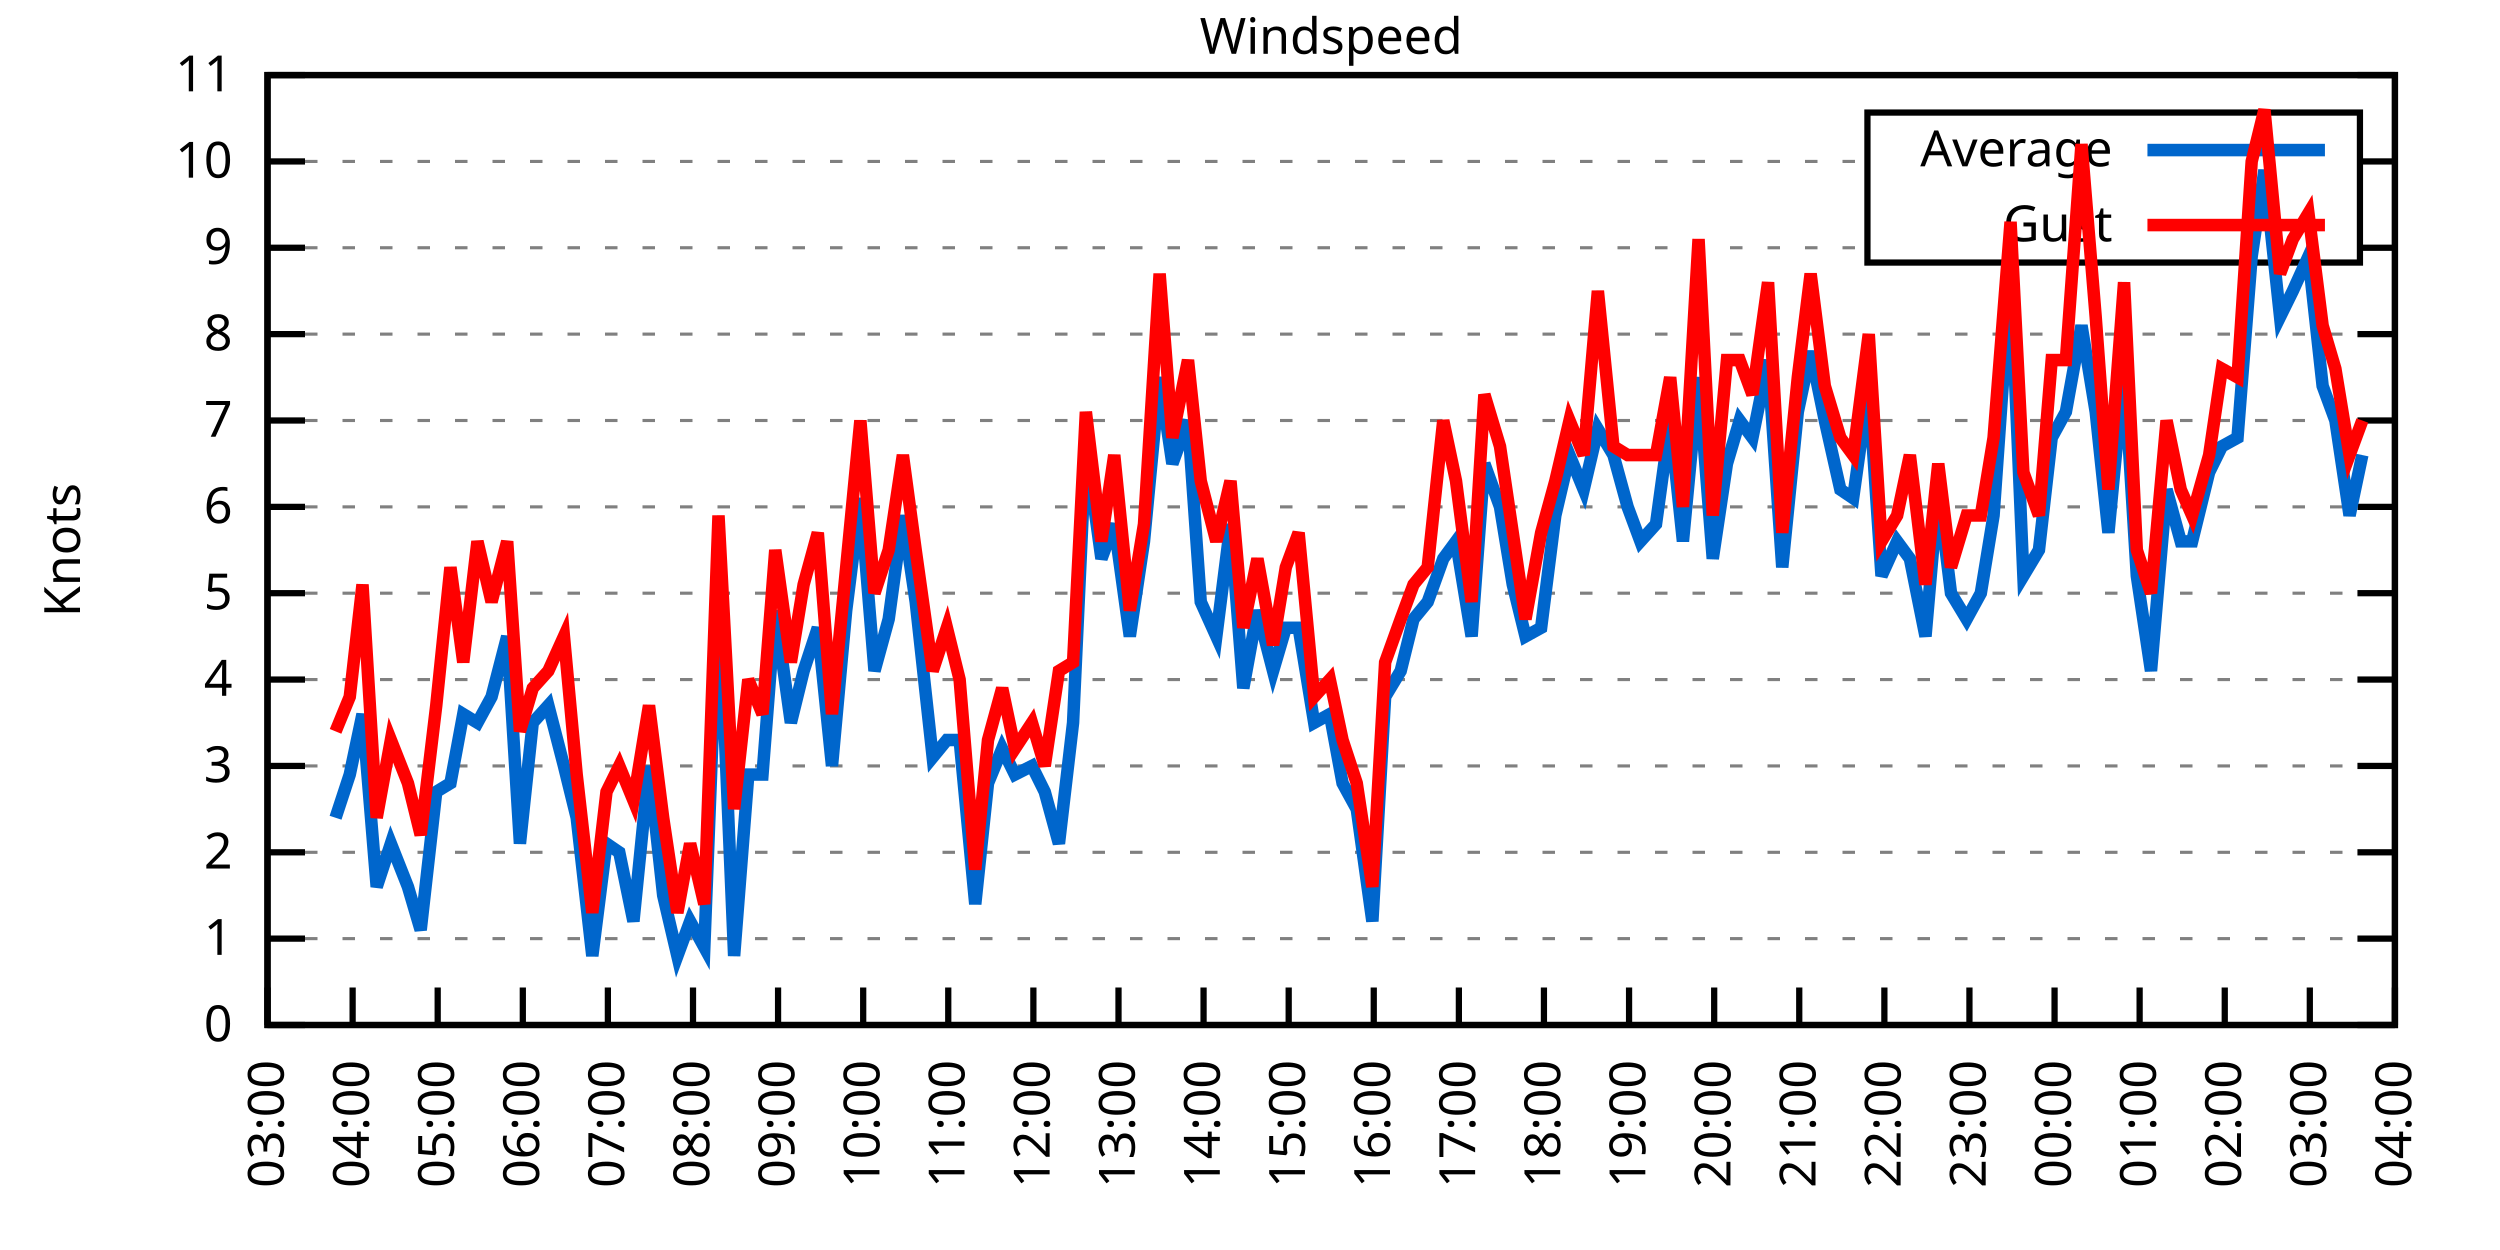
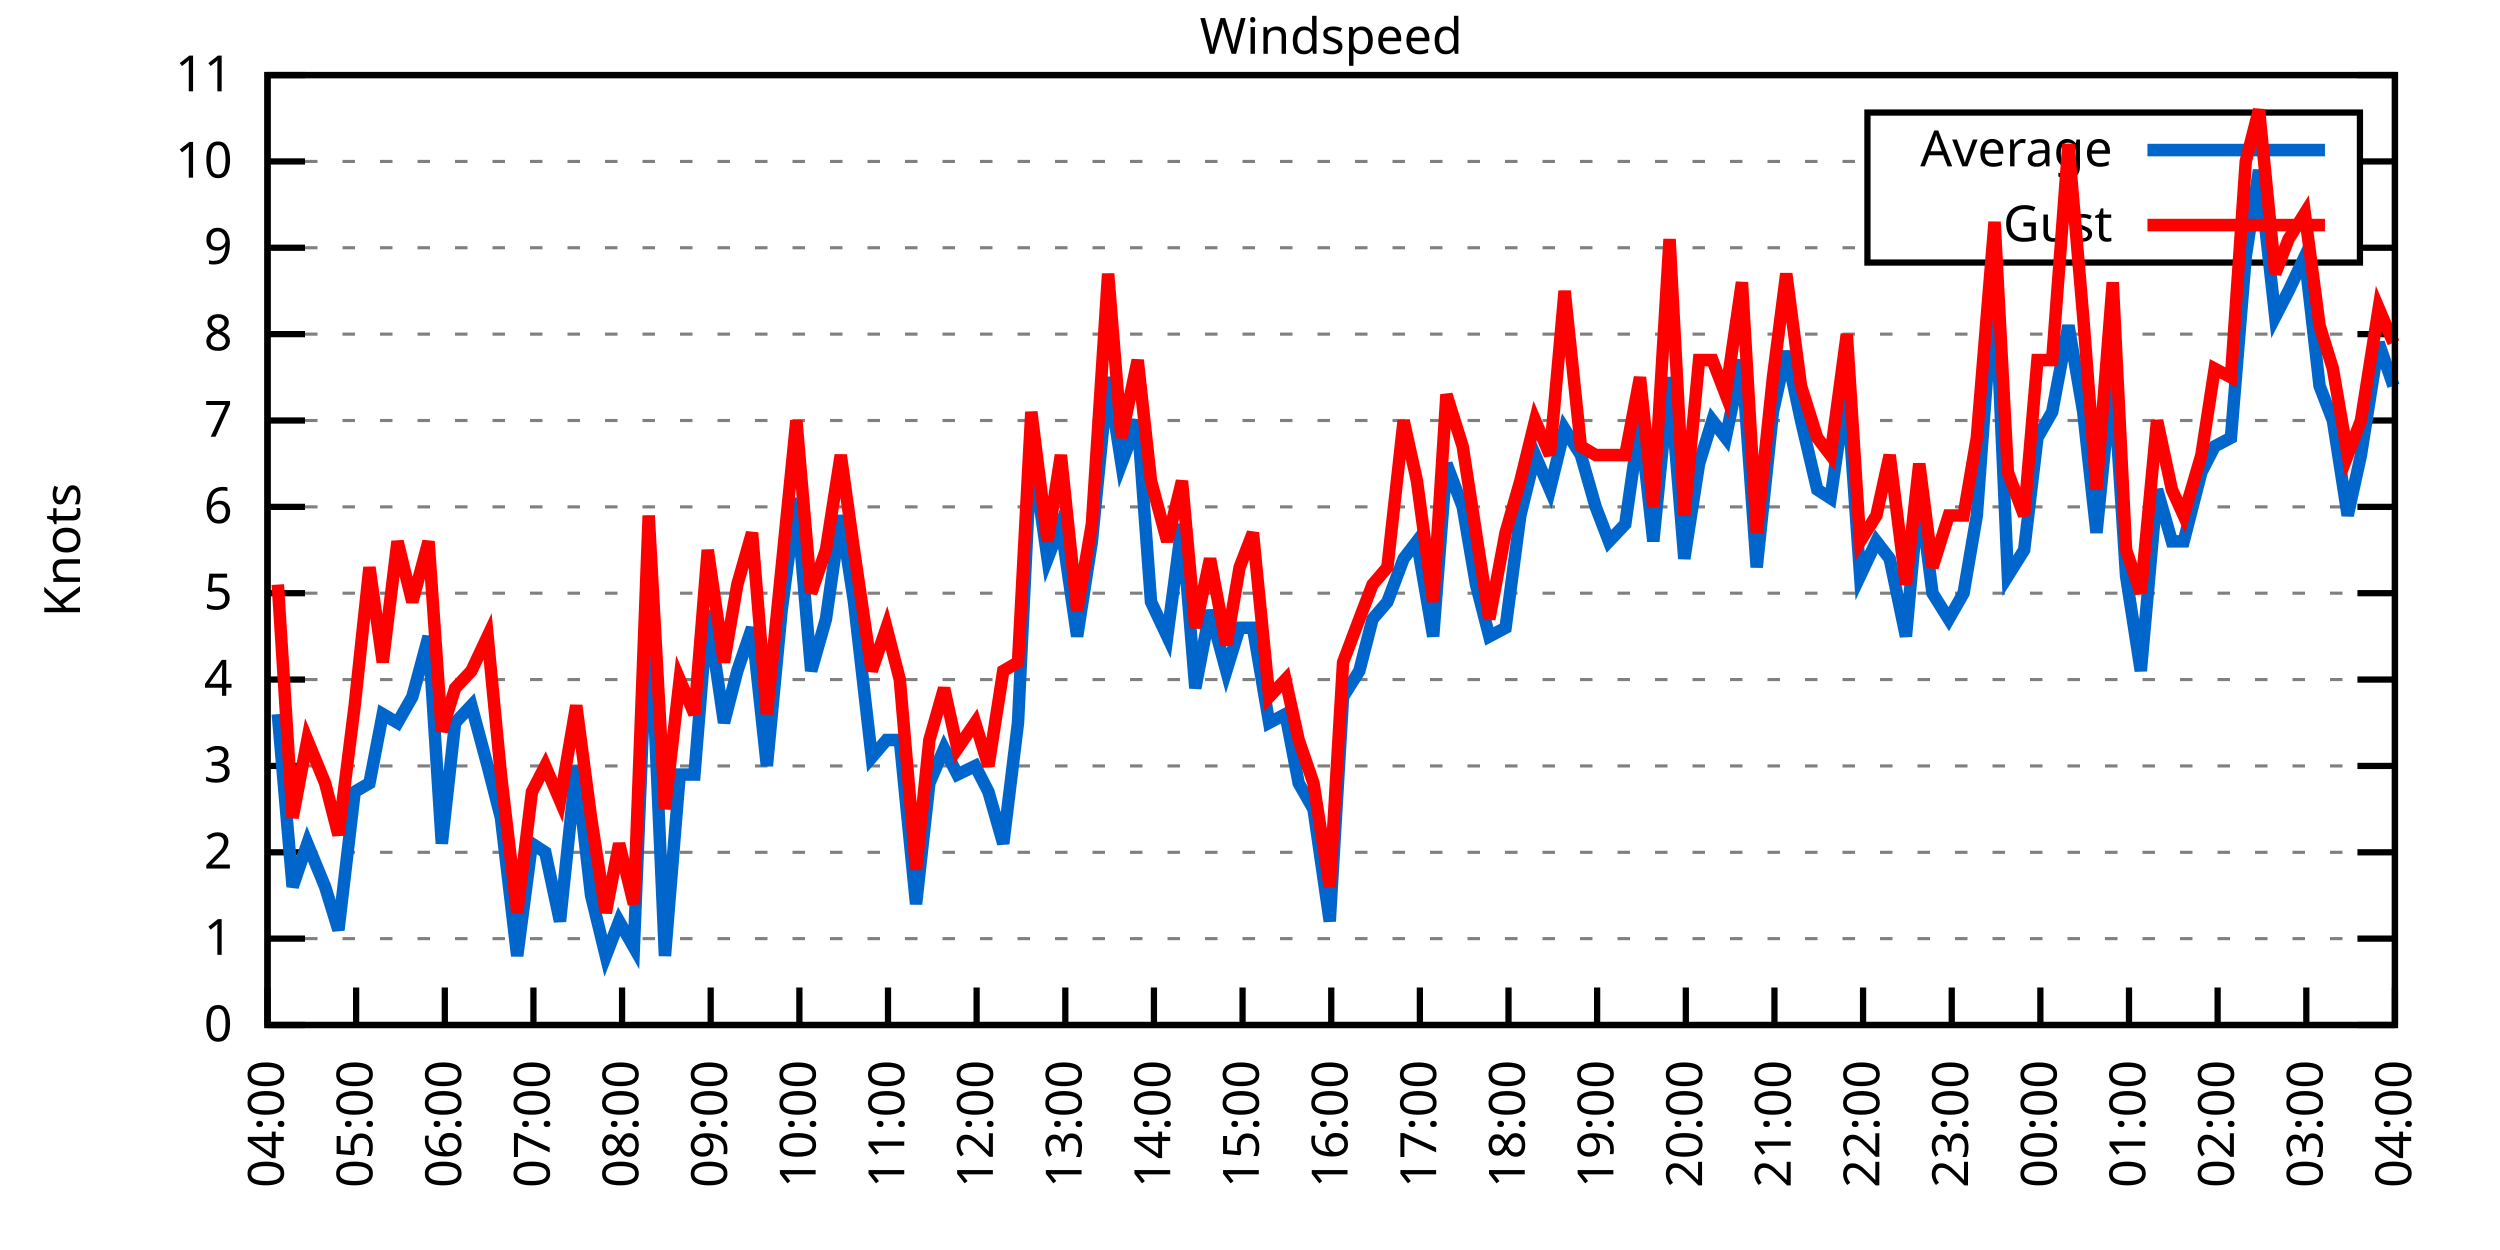
<svg xmlns="http://www.w3.org/2000/svg" xmlns:xlink="http://www.w3.org/1999/xlink" width="400" height="200" viewBox="0 0 400 200">
  <g id="gnuplot_canvas">
    <rect x="0" y="0" width="400" height="200" fill="none" />
    <defs>
      <circle id="gpDot" r="0.5" stroke-width="0.5" stroke="currentColor" />
      <path id="gpPt0" stroke-width="0.333" stroke="currentColor" d="M-1,0 h2 M0,-1 v2" />
      <path id="gpPt1" stroke-width="0.333" stroke="currentColor" d="M-1,-1 L1,1 M1,-1 L-1,1" />
      <path id="gpPt2" stroke-width="0.333" stroke="currentColor" d="M-1,0 L1,0 M0,-1 L0,1 M-1,-1 L1,1 M-1,1 L1,-1" />
      <rect id="gpPt3" stroke-width="0.333" stroke="currentColor" x="-1" y="-1" width="2" height="2" />
      <rect id="gpPt4" stroke-width="0.333" stroke="currentColor" fill="currentColor" x="-1" y="-1" width="2" height="2" />
      <circle id="gpPt5" stroke-width="0.333" stroke="currentColor" cx="0" cy="0" r="1" />
      <use xlink:href="#gpPt5" id="gpPt6" fill="currentColor" stroke="none" />
      <path id="gpPt7" stroke-width="0.333" stroke="currentColor" d="M0,-1.33 L-1.33,0.67 L1.33,0.67 z" />
      <use xlink:href="#gpPt7" id="gpPt8" fill="currentColor" stroke="none" />
      <use xlink:href="#gpPt7" id="gpPt9" stroke="currentColor" transform="rotate(180)" />
      <use xlink:href="#gpPt9" id="gpPt10" fill="currentColor" stroke="none" />
      <use xlink:href="#gpPt3" id="gpPt11" stroke="currentColor" transform="rotate(45)" />
      <use xlink:href="#gpPt11" id="gpPt12" fill="currentColor" stroke="none" />
      <path id="gpPt13" stroke-width="0.333" stroke="currentColor" d="M0,1.330 L1.265,0.411 L0.782,-1.067 L-0.782,-1.076 L-1.265,0.411 z" />
      <use xlink:href="#gpPt13" id="gpPt14" fill="currentColor" stroke="none" />
      <filter id="textbox" filterUnits="objectBoundingBox" x="0" y="0" height="1" width="1">
        <feFlood flood-color="white" flood-opacity="1" result="bgnd" />
        <feComposite in="SourceGraphic" in2="bgnd" operator="atop" />
      </filter>
      <filter id="greybox" filterUnits="objectBoundingBox" x="0" y="0" height="1" width="1">
        <feFlood flood-color="lightgrey" flood-opacity="1" result="grey" />
        <feComposite in="SourceGraphic" in2="grey" operator="atop" />
      </filter>
    </defs>
    <g fill="none" color="white" stroke="currentColor" stroke-width="1.00" stroke-linecap="butt" stroke-linejoin="miter">
</g>
    <g fill="none" color="black" stroke="currentColor" stroke-width="1.00" stroke-linecap="butt" stroke-linejoin="miter">
      <g stroke="none" shape-rendering="crispEdges">
        <polygon fill="rgb(255, 255, 255)" points="42.80,164.00 383.18,164.00 383.18,12.02 42.80,12.02 " />
      </g>
    </g>
    <g fill="none" color="black" stroke="currentColor" stroke-width="1.00" stroke-linecap="butt" stroke-linejoin="miter">
</g>
    <g fill="none" color="black" stroke="black" stroke-width="0.50" stroke-linecap="butt" stroke-linejoin="miter">
</g>
    <g fill="none" color="gray" stroke="currentColor" stroke-width="0.50" stroke-linecap="butt" stroke-linejoin="miter">
      <path stroke="gray" stroke-dasharray="2,4" class="gridline" d="M42.80,164.00 L383.19,164.00  " />
    </g>
    <g fill="none" color="gray" stroke="gray" stroke-width="1.00" stroke-linecap="butt" stroke-linejoin="miter">
</g>
    <g fill="none" color="black" stroke="currentColor" stroke-width="1.00" stroke-linecap="butt" stroke-linejoin="miter">
      <path stroke="black" d="M42.80,164.00 L48.80,164.00 M383.19,164.00 L377.19,164.00  " />
      <g transform="translate(37.20,166.60)" stroke="none" fill="black" font-family="Sans" font-size="8.00" text-anchor="end">
        <text>
          <tspan font-family="Sans"> 0</tspan>
        </text>
      </g>
    </g>
    <g fill="none" color="black" stroke="currentColor" stroke-width="1.00" stroke-linecap="butt" stroke-linejoin="miter">
</g>
    <g fill="none" color="black" stroke="black" stroke-width="0.50" stroke-linecap="butt" stroke-linejoin="miter">
</g>
    <g fill="none" color="gray" stroke="currentColor" stroke-width="0.50" stroke-linecap="butt" stroke-linejoin="miter">
      <path stroke="gray" stroke-dasharray="2,4" class="gridline" d="M42.80,150.18 L383.19,150.18  " />
    </g>
    <g fill="none" color="gray" stroke="gray" stroke-width="1.00" stroke-linecap="butt" stroke-linejoin="miter">
</g>
    <g fill="none" color="black" stroke="currentColor" stroke-width="1.00" stroke-linecap="butt" stroke-linejoin="miter">
      <path stroke="black" d="M42.80,150.18 L48.80,150.18 M383.19,150.18 L377.19,150.18  " />
      <g transform="translate(37.20,152.78)" stroke="none" fill="black" font-family="Sans" font-size="8.00" text-anchor="end">
        <text>
          <tspan font-family="Sans"> 1</tspan>
        </text>
      </g>
    </g>
    <g fill="none" color="black" stroke="currentColor" stroke-width="1.00" stroke-linecap="butt" stroke-linejoin="miter">
</g>
    <g fill="none" color="black" stroke="black" stroke-width="0.50" stroke-linecap="butt" stroke-linejoin="miter">
</g>
    <g fill="none" color="gray" stroke="currentColor" stroke-width="0.50" stroke-linecap="butt" stroke-linejoin="miter">
      <path stroke="gray" stroke-dasharray="2,4" class="gridline" d="M42.80,136.37 L383.19,136.37  " />
    </g>
    <g fill="none" color="gray" stroke="gray" stroke-width="1.00" stroke-linecap="butt" stroke-linejoin="miter">
</g>
    <g fill="none" color="black" stroke="currentColor" stroke-width="1.00" stroke-linecap="butt" stroke-linejoin="miter">
      <path stroke="black" d="M42.80,136.37 L48.80,136.37 M383.19,136.37 L377.19,136.37  " />
      <g transform="translate(37.20,138.97)" stroke="none" fill="black" font-family="Sans" font-size="8.00" text-anchor="end">
        <text>
          <tspan font-family="Sans"> 2</tspan>
        </text>
      </g>
    </g>
    <g fill="none" color="black" stroke="currentColor" stroke-width="1.00" stroke-linecap="butt" stroke-linejoin="miter">
</g>
    <g fill="none" color="black" stroke="black" stroke-width="0.50" stroke-linecap="butt" stroke-linejoin="miter">
</g>
    <g fill="none" color="gray" stroke="currentColor" stroke-width="0.50" stroke-linecap="butt" stroke-linejoin="miter">
      <path stroke="gray" stroke-dasharray="2,4" class="gridline" d="M42.80,122.55 L383.19,122.55  " />
    </g>
    <g fill="none" color="gray" stroke="gray" stroke-width="1.00" stroke-linecap="butt" stroke-linejoin="miter">
</g>
    <g fill="none" color="black" stroke="currentColor" stroke-width="1.00" stroke-linecap="butt" stroke-linejoin="miter">
      <path stroke="black" d="M42.80,122.55 L48.80,122.55 M383.19,122.55 L377.19,122.55  " />
      <g transform="translate(37.20,125.15)" stroke="none" fill="black" font-family="Sans" font-size="8.00" text-anchor="end">
        <text>
          <tspan font-family="Sans"> 3</tspan>
        </text>
      </g>
    </g>
    <g fill="none" color="black" stroke="currentColor" stroke-width="1.00" stroke-linecap="butt" stroke-linejoin="miter">
</g>
    <g fill="none" color="black" stroke="black" stroke-width="0.50" stroke-linecap="butt" stroke-linejoin="miter">
</g>
    <g fill="none" color="gray" stroke="currentColor" stroke-width="0.50" stroke-linecap="butt" stroke-linejoin="miter">
      <path stroke="gray" stroke-dasharray="2,4" class="gridline" d="M42.80,108.73 L383.19,108.73  " />
    </g>
    <g fill="none" color="gray" stroke="gray" stroke-width="1.00" stroke-linecap="butt" stroke-linejoin="miter">
</g>
    <g fill="none" color="black" stroke="currentColor" stroke-width="1.00" stroke-linecap="butt" stroke-linejoin="miter">
      <path stroke="black" d="M42.80,108.73 L48.80,108.73 M383.19,108.73 L377.19,108.73  " />
      <g transform="translate(37.20,111.33)" stroke="none" fill="black" font-family="Sans" font-size="8.00" text-anchor="end">
        <text>
          <tspan font-family="Sans"> 4</tspan>
        </text>
      </g>
    </g>
    <g fill="none" color="black" stroke="currentColor" stroke-width="1.00" stroke-linecap="butt" stroke-linejoin="miter">
</g>
    <g fill="none" color="black" stroke="black" stroke-width="0.50" stroke-linecap="butt" stroke-linejoin="miter">
</g>
    <g fill="none" color="gray" stroke="currentColor" stroke-width="0.50" stroke-linecap="butt" stroke-linejoin="miter">
      <path stroke="gray" stroke-dasharray="2,4" class="gridline" d="M42.80,94.91 L383.19,94.91  " />
    </g>
    <g fill="none" color="gray" stroke="gray" stroke-width="1.00" stroke-linecap="butt" stroke-linejoin="miter">
</g>
    <g fill="none" color="black" stroke="currentColor" stroke-width="1.00" stroke-linecap="butt" stroke-linejoin="miter">
      <path stroke="black" d="M42.80,94.91 L48.80,94.91 M383.19,94.91 L377.19,94.91  " />
      <g transform="translate(37.20,97.51)" stroke="none" fill="black" font-family="Sans" font-size="8.00" text-anchor="end">
        <text>
          <tspan font-family="Sans"> 5</tspan>
        </text>
      </g>
    </g>
    <g fill="none" color="black" stroke="currentColor" stroke-width="1.00" stroke-linecap="butt" stroke-linejoin="miter">
</g>
    <g fill="none" color="black" stroke="black" stroke-width="0.50" stroke-linecap="butt" stroke-linejoin="miter">
</g>
    <g fill="none" color="gray" stroke="currentColor" stroke-width="0.50" stroke-linecap="butt" stroke-linejoin="miter">
      <path stroke="gray" stroke-dasharray="2,4" class="gridline" d="M42.80,81.10 L383.19,81.10  " />
    </g>
    <g fill="none" color="gray" stroke="gray" stroke-width="1.00" stroke-linecap="butt" stroke-linejoin="miter">
</g>
    <g fill="none" color="black" stroke="currentColor" stroke-width="1.00" stroke-linecap="butt" stroke-linejoin="miter">
      <path stroke="black" d="M42.80,81.10 L48.80,81.10 M383.19,81.10 L377.19,81.10  " />
      <g transform="translate(37.20,83.70)" stroke="none" fill="black" font-family="Sans" font-size="8.00" text-anchor="end">
        <text>
          <tspan font-family="Sans"> 6</tspan>
        </text>
      </g>
    </g>
    <g fill="none" color="black" stroke="currentColor" stroke-width="1.00" stroke-linecap="butt" stroke-linejoin="miter">
</g>
    <g fill="none" color="black" stroke="black" stroke-width="0.50" stroke-linecap="butt" stroke-linejoin="miter">
</g>
    <g fill="none" color="gray" stroke="currentColor" stroke-width="0.50" stroke-linecap="butt" stroke-linejoin="miter">
      <path stroke="gray" stroke-dasharray="2,4" class="gridline" d="M42.80,67.28 L383.19,67.28  " />
    </g>
    <g fill="none" color="gray" stroke="gray" stroke-width="1.00" stroke-linecap="butt" stroke-linejoin="miter">
</g>
    <g fill="none" color="black" stroke="currentColor" stroke-width="1.00" stroke-linecap="butt" stroke-linejoin="miter">
      <path stroke="black" d="M42.80,67.28 L48.80,67.28 M383.19,67.28 L377.19,67.28  " />
      <g transform="translate(37.20,69.88)" stroke="none" fill="black" font-family="Sans" font-size="8.00" text-anchor="end">
        <text>
          <tspan font-family="Sans"> 7</tspan>
        </text>
      </g>
    </g>
    <g fill="none" color="black" stroke="currentColor" stroke-width="1.00" stroke-linecap="butt" stroke-linejoin="miter">
</g>
    <g fill="none" color="black" stroke="black" stroke-width="0.50" stroke-linecap="butt" stroke-linejoin="miter">
</g>
    <g fill="none" color="gray" stroke="currentColor" stroke-width="0.50" stroke-linecap="butt" stroke-linejoin="miter">
      <path stroke="gray" stroke-dasharray="2,4" class="gridline" d="M42.80,53.46 L383.19,53.46  " />
    </g>
    <g fill="none" color="gray" stroke="gray" stroke-width="1.00" stroke-linecap="butt" stroke-linejoin="miter">
</g>
    <g fill="none" color="black" stroke="currentColor" stroke-width="1.00" stroke-linecap="butt" stroke-linejoin="miter">
      <path stroke="black" d="M42.80,53.46 L48.80,53.46 M383.19,53.46 L377.19,53.46  " />
      <g transform="translate(37.20,56.06)" stroke="none" fill="black" font-family="Sans" font-size="8.00" text-anchor="end">
        <text>
          <tspan font-family="Sans"> 8</tspan>
        </text>
      </g>
    </g>
    <g fill="none" color="black" stroke="currentColor" stroke-width="1.00" stroke-linecap="butt" stroke-linejoin="miter">
</g>
    <g fill="none" color="black" stroke="black" stroke-width="0.50" stroke-linecap="butt" stroke-linejoin="miter">
</g>
    <g fill="none" color="gray" stroke="currentColor" stroke-width="0.50" stroke-linecap="butt" stroke-linejoin="miter">
      <path stroke="gray" stroke-dasharray="2,4" class="gridline" d="M42.80,39.64 L298.79,39.64 M377.59,39.64 L383.19,39.64  " />
    </g>
    <g fill="none" color="gray" stroke="gray" stroke-width="1.00" stroke-linecap="butt" stroke-linejoin="miter">
</g>
    <g fill="none" color="black" stroke="currentColor" stroke-width="1.00" stroke-linecap="butt" stroke-linejoin="miter">
      <path stroke="black" d="M42.80,39.64 L48.80,39.64 M383.19,39.64 L377.19,39.64  " />
      <g transform="translate(37.20,42.24)" stroke="none" fill="black" font-family="Sans" font-size="8.00" text-anchor="end">
        <text>
          <tspan font-family="Sans"> 9</tspan>
        </text>
      </g>
    </g>
    <g fill="none" color="black" stroke="currentColor" stroke-width="1.00" stroke-linecap="butt" stroke-linejoin="miter">
</g>
    <g fill="none" color="black" stroke="black" stroke-width="0.50" stroke-linecap="butt" stroke-linejoin="miter">
</g>
    <g fill="none" color="gray" stroke="currentColor" stroke-width="0.50" stroke-linecap="butt" stroke-linejoin="miter">
      <path stroke="gray" stroke-dasharray="2,4" class="gridline" d="M42.80,25.83 L298.79,25.83 M377.59,25.83 L383.19,25.83  " />
    </g>
    <g fill="none" color="gray" stroke="gray" stroke-width="1.00" stroke-linecap="butt" stroke-linejoin="miter">
</g>
    <g fill="none" color="black" stroke="currentColor" stroke-width="1.00" stroke-linecap="butt" stroke-linejoin="miter">
      <path stroke="black" d="M42.80,25.83 L48.80,25.83 M383.19,25.83 L377.19,25.83  " />
      <g transform="translate(37.20,28.43)" stroke="none" fill="black" font-family="Sans" font-size="8.00" text-anchor="end">
        <text>
          <tspan font-family="Sans"> 10</tspan>
        </text>
      </g>
    </g>
    <g fill="none" color="black" stroke="currentColor" stroke-width="1.00" stroke-linecap="butt" stroke-linejoin="miter">
</g>
    <g fill="none" color="black" stroke="black" stroke-width="0.50" stroke-linecap="butt" stroke-linejoin="miter">
</g>
    <g fill="none" color="gray" stroke="currentColor" stroke-width="0.50" stroke-linecap="butt" stroke-linejoin="miter">
      <path stroke="gray" stroke-dasharray="2,4" class="gridline" d="M42.80,12.01 L383.19,12.01  " />
    </g>
    <g fill="none" color="gray" stroke="gray" stroke-width="1.00" stroke-linecap="butt" stroke-linejoin="miter">
</g>
    <g fill="none" color="black" stroke="currentColor" stroke-width="1.00" stroke-linecap="butt" stroke-linejoin="miter">
      <path stroke="black" d="M42.80,12.01 L48.80,12.01 M383.19,12.01 L377.19,12.01  " />
      <g transform="translate(37.20,14.61)" stroke="none" fill="black" font-family="Sans" font-size="8.00" text-anchor="end">
        <text>
          <tspan font-family="Sans"> 11</tspan>
        </text>
      </g>
    </g>
    <g fill="none" color="black" stroke="currentColor" stroke-width="1.00" stroke-linecap="butt" stroke-linejoin="miter">
      <path stroke="black" d="M42.80,164.00 L42.80,158.00  " />
      <g transform="translate(45.40,169.60) rotate(270.00)" stroke="none" fill="black" font-family="Sans" font-size="8.00" text-anchor="end">
        <text>
-           <tspan font-family="Sans">03:00</tspan>
-         </text>
-       </g>
-     </g>
-     <g fill="none" color="black" stroke="currentColor" stroke-width="1.00" stroke-linecap="butt" stroke-linejoin="miter">
-       <path stroke="black" d="M56.42,164.00 L56.42,158.00  " />
-       <g transform="translate(59.02,169.60) rotate(270.00)" stroke="none" fill="black" font-family="Sans" font-size="8.00" text-anchor="end">
-         <text>
          <tspan font-family="Sans">04:00</tspan>
        </text>
      </g>
    </g>
    <g fill="none" color="black" stroke="currentColor" stroke-width="1.00" stroke-linecap="butt" stroke-linejoin="miter">
-       <path stroke="black" d="M70.03,164.00 L70.03,158.00  " />
-       <g transform="translate(72.63,169.60) rotate(270.00)" stroke="none" fill="black" font-family="Sans" font-size="8.00" text-anchor="end">
+       <path stroke="black" d="M56.98,164.00 L56.98,158.00  " />
+       <g transform="translate(59.58,169.60) rotate(270.00)" stroke="none" fill="black" font-family="Sans" font-size="8.00" text-anchor="end">
        <text>
          <tspan font-family="Sans">05:00</tspan>
        </text>
      </g>
    </g>
    <g fill="none" color="black" stroke="currentColor" stroke-width="1.00" stroke-linecap="butt" stroke-linejoin="miter">
-       <path stroke="black" d="M83.65,164.00 L83.65,158.00  " />
-       <g transform="translate(86.25,169.60) rotate(270.00)" stroke="none" fill="black" font-family="Sans" font-size="8.00" text-anchor="end">
+       <path stroke="black" d="M71.17,164.00 L71.17,158.00  " />
+       <g transform="translate(73.77,169.60) rotate(270.00)" stroke="none" fill="black" font-family="Sans" font-size="8.00" text-anchor="end">
        <text>
          <tspan font-family="Sans">06:00</tspan>
        </text>
      </g>
    </g>
    <g fill="none" color="black" stroke="currentColor" stroke-width="1.00" stroke-linecap="butt" stroke-linejoin="miter">
-       <path stroke="black" d="M97.26,164.00 L97.26,158.00  " />
-       <g transform="translate(99.86,169.60) rotate(270.00)" stroke="none" fill="black" font-family="Sans" font-size="8.00" text-anchor="end">
+       <path stroke="black" d="M85.35,164.00 L85.35,158.00  " />
+       <g transform="translate(87.95,169.60) rotate(270.00)" stroke="none" fill="black" font-family="Sans" font-size="8.00" text-anchor="end">
        <text>
          <tspan font-family="Sans">07:00</tspan>
        </text>
      </g>
    </g>
    <g fill="none" color="black" stroke="currentColor" stroke-width="1.00" stroke-linecap="butt" stroke-linejoin="miter">
-       <path stroke="black" d="M110.88,164.00 L110.88,158.00  " />
-       <g transform="translate(113.48,169.60) rotate(270.00)" stroke="none" fill="black" font-family="Sans" font-size="8.00" text-anchor="end">
+       <path stroke="black" d="M99.53,164.00 L99.53,158.00  " />
+       <g transform="translate(102.13,169.60) rotate(270.00)" stroke="none" fill="black" font-family="Sans" font-size="8.00" text-anchor="end">
        <text>
          <tspan font-family="Sans">08:00</tspan>
        </text>
      </g>
    </g>
    <g fill="none" color="black" stroke="currentColor" stroke-width="1.00" stroke-linecap="butt" stroke-linejoin="miter">
-       <path stroke="black" d="M124.49,164.00 L124.49,158.00  " />
-       <g transform="translate(127.09,169.60) rotate(270.00)" stroke="none" fill="black" font-family="Sans" font-size="8.00" text-anchor="end">
+       <path stroke="black" d="M113.71,164.00 L113.71,158.00  " />
+       <g transform="translate(116.31,169.60) rotate(270.00)" stroke="none" fill="black" font-family="Sans" font-size="8.00" text-anchor="end">
        <text>
          <tspan font-family="Sans">09:00</tspan>
        </text>
      </g>
    </g>
    <g fill="none" color="black" stroke="currentColor" stroke-width="1.00" stroke-linecap="butt" stroke-linejoin="miter">
-       <path stroke="black" d="M138.11,164.00 L138.11,158.00  " />
-       <g transform="translate(140.71,169.60) rotate(270.00)" stroke="none" fill="black" font-family="Sans" font-size="8.00" text-anchor="end">
+       <path stroke="black" d="M127.90,164.00 L127.90,158.00  " />
+       <g transform="translate(130.50,169.60) rotate(270.00)" stroke="none" fill="black" font-family="Sans" font-size="8.00" text-anchor="end">
        <text>
          <tspan font-family="Sans">10:00</tspan>
        </text>
      </g>
    </g>
    <g fill="none" color="black" stroke="currentColor" stroke-width="1.00" stroke-linecap="butt" stroke-linejoin="miter">
-       <path stroke="black" d="M151.72,164.00 L151.72,158.00  " />
-       <g transform="translate(154.32,169.60) rotate(270.00)" stroke="none" fill="black" font-family="Sans" font-size="8.00" text-anchor="end">
+       <path stroke="black" d="M142.08,164.00 L142.08,158.00  " />
+       <g transform="translate(144.68,169.60) rotate(270.00)" stroke="none" fill="black" font-family="Sans" font-size="8.00" text-anchor="end">
        <text>
          <tspan font-family="Sans">11:00</tspan>
        </text>
      </g>
    </g>
    <g fill="none" color="black" stroke="currentColor" stroke-width="1.00" stroke-linecap="butt" stroke-linejoin="miter">
-       <path stroke="black" d="M165.34,164.00 L165.34,158.00  " />
-       <g transform="translate(167.94,169.60) rotate(270.00)" stroke="none" fill="black" font-family="Sans" font-size="8.00" text-anchor="end">
+       <path stroke="black" d="M156.26,164.00 L156.26,158.00  " />
+       <g transform="translate(158.86,169.60) rotate(270.00)" stroke="none" fill="black" font-family="Sans" font-size="8.00" text-anchor="end">
        <text>
          <tspan font-family="Sans">12:00</tspan>
        </text>
      </g>
    </g>
    <g fill="none" color="black" stroke="currentColor" stroke-width="1.00" stroke-linecap="butt" stroke-linejoin="miter">
-       <path stroke="black" d="M178.96,164.00 L178.96,158.00  " />
-       <g transform="translate(181.56,169.60) rotate(270.00)" stroke="none" fill="black" font-family="Sans" font-size="8.00" text-anchor="end">
+       <path stroke="black" d="M170.45,164.00 L170.45,158.00  " />
+       <g transform="translate(173.05,169.60) rotate(270.00)" stroke="none" fill="black" font-family="Sans" font-size="8.00" text-anchor="end">
        <text>
          <tspan font-family="Sans">13:00</tspan>
        </text>
      </g>
    </g>
    <g fill="none" color="black" stroke="currentColor" stroke-width="1.00" stroke-linecap="butt" stroke-linejoin="miter">
-       <path stroke="black" d="M192.57,164.00 L192.57,158.00  " />
-       <g transform="translate(195.17,169.60) rotate(270.00)" stroke="none" fill="black" font-family="Sans" font-size="8.00" text-anchor="end">
+       <path stroke="black" d="M184.63,164.00 L184.63,158.00  " />
+       <g transform="translate(187.23,169.60) rotate(270.00)" stroke="none" fill="black" font-family="Sans" font-size="8.00" text-anchor="end">
        <text>
          <tspan font-family="Sans">14:00</tspan>
        </text>
      </g>
    </g>
    <g fill="none" color="black" stroke="currentColor" stroke-width="1.00" stroke-linecap="butt" stroke-linejoin="miter">
-       <path stroke="black" d="M206.19,164.00 L206.19,158.00  " />
-       <g transform="translate(208.79,169.60) rotate(270.00)" stroke="none" fill="black" font-family="Sans" font-size="8.00" text-anchor="end">
+       <path stroke="black" d="M198.81,164.00 L198.81,158.00  " />
+       <g transform="translate(201.41,169.60) rotate(270.00)" stroke="none" fill="black" font-family="Sans" font-size="8.00" text-anchor="end">
        <text>
          <tspan font-family="Sans">15:00</tspan>
        </text>
      </g>
    </g>
    <g fill="none" color="black" stroke="currentColor" stroke-width="1.00" stroke-linecap="butt" stroke-linejoin="miter">
-       <path stroke="black" d="M219.80,164.00 L219.80,158.00  " />
-       <g transform="translate(222.40,169.60) rotate(270.00)" stroke="none" fill="black" font-family="Sans" font-size="8.00" text-anchor="end">
+       <path stroke="black" d="M213.00,164.00 L213.00,158.00  " />
+       <g transform="translate(215.60,169.60) rotate(270.00)" stroke="none" fill="black" font-family="Sans" font-size="8.00" text-anchor="end">
        <text>
          <tspan font-family="Sans">16:00</tspan>
        </text>
      </g>
    </g>
    <g fill="none" color="black" stroke="currentColor" stroke-width="1.00" stroke-linecap="butt" stroke-linejoin="miter">
-       <path stroke="black" d="M233.42,164.00 L233.42,158.00  " />
-       <g transform="translate(236.02,169.60) rotate(270.00)" stroke="none" fill="black" font-family="Sans" font-size="8.00" text-anchor="end">
+       <path stroke="black" d="M227.18,164.00 L227.18,158.00  " />
+       <g transform="translate(229.78,169.60) rotate(270.00)" stroke="none" fill="black" font-family="Sans" font-size="8.00" text-anchor="end">
        <text>
          <tspan font-family="Sans">17:00</tspan>
        </text>
      </g>
    </g>
    <g fill="none" color="black" stroke="currentColor" stroke-width="1.00" stroke-linecap="butt" stroke-linejoin="miter">
-       <path stroke="black" d="M247.03,164.00 L247.03,158.00  " />
-       <g transform="translate(249.63,169.60) rotate(270.00)" stroke="none" fill="black" font-family="Sans" font-size="8.00" text-anchor="end">
+       <path stroke="black" d="M241.36,164.00 L241.36,158.00  " />
+       <g transform="translate(243.96,169.60) rotate(270.00)" stroke="none" fill="black" font-family="Sans" font-size="8.00" text-anchor="end">
        <text>
          <tspan font-family="Sans">18:00</tspan>
        </text>
      </g>
    </g>
    <g fill="none" color="black" stroke="currentColor" stroke-width="1.00" stroke-linecap="butt" stroke-linejoin="miter">
-       <path stroke="black" d="M260.65,164.00 L260.65,158.00  " />
-       <g transform="translate(263.25,169.60) rotate(270.00)" stroke="none" fill="black" font-family="Sans" font-size="8.00" text-anchor="end">
+       <path stroke="black" d="M255.54,164.00 L255.54,158.00  " />
+       <g transform="translate(258.14,169.60) rotate(270.00)" stroke="none" fill="black" font-family="Sans" font-size="8.00" text-anchor="end">
        <text>
          <tspan font-family="Sans">19:00</tspan>
        </text>
      </g>
    </g>
    <g fill="none" color="black" stroke="currentColor" stroke-width="1.00" stroke-linecap="butt" stroke-linejoin="miter">
-       <path stroke="black" d="M274.27,164.00 L274.27,158.00  " />
-       <g transform="translate(276.87,169.60) rotate(270.00)" stroke="none" fill="black" font-family="Sans" font-size="8.00" text-anchor="end">
+       <path stroke="black" d="M269.73,164.00 L269.73,158.00  " />
+       <g transform="translate(272.33,169.60) rotate(270.00)" stroke="none" fill="black" font-family="Sans" font-size="8.00" text-anchor="end">
        <text>
          <tspan font-family="Sans">20:00</tspan>
        </text>
      </g>
    </g>
    <g fill="none" color="black" stroke="currentColor" stroke-width="1.00" stroke-linecap="butt" stroke-linejoin="miter">
-       <path stroke="black" d="M287.88,164.00 L287.88,158.00  " />
-       <g transform="translate(290.48,169.60) rotate(270.00)" stroke="none" fill="black" font-family="Sans" font-size="8.00" text-anchor="end">
+       <path stroke="black" d="M283.91,164.00 L283.91,158.00  " />
+       <g transform="translate(286.51,169.60) rotate(270.00)" stroke="none" fill="black" font-family="Sans" font-size="8.00" text-anchor="end">
        <text>
          <tspan font-family="Sans">21:00</tspan>
        </text>
      </g>
    </g>
    <g fill="none" color="black" stroke="currentColor" stroke-width="1.00" stroke-linecap="butt" stroke-linejoin="miter">
-       <path stroke="black" d="M301.50,164.00 L301.50,158.00  " />
-       <g transform="translate(304.10,169.60) rotate(270.00)" stroke="none" fill="black" font-family="Sans" font-size="8.00" text-anchor="end">
+       <path stroke="black" d="M298.09,164.00 L298.09,158.00  " />
+       <g transform="translate(300.69,169.60) rotate(270.00)" stroke="none" fill="black" font-family="Sans" font-size="8.00" text-anchor="end">
        <text>
          <tspan font-family="Sans">22:00</tspan>
        </text>
      </g>
    </g>
    <g fill="none" color="black" stroke="currentColor" stroke-width="1.00" stroke-linecap="butt" stroke-linejoin="miter">
-       <path stroke="black" d="M315.11,164.00 L315.11,158.00  " />
-       <g transform="translate(317.71,169.60) rotate(270.00)" stroke="none" fill="black" font-family="Sans" font-size="8.00" text-anchor="end">
+       <path stroke="black" d="M312.28,164.00 L312.28,158.00  " />
+       <g transform="translate(314.88,169.60) rotate(270.00)" stroke="none" fill="black" font-family="Sans" font-size="8.00" text-anchor="end">
        <text>
          <tspan font-family="Sans">23:00</tspan>
        </text>
      </g>
    </g>
    <g fill="none" color="black" stroke="currentColor" stroke-width="1.00" stroke-linecap="butt" stroke-linejoin="miter">
-       <path stroke="black" d="M328.73,164.00 L328.73,158.00  " />
-       <g transform="translate(331.33,169.60) rotate(270.00)" stroke="none" fill="black" font-family="Sans" font-size="8.00" text-anchor="end">
+       <path stroke="black" d="M326.46,164.00 L326.46,158.00  " />
+       <g transform="translate(329.06,169.60) rotate(270.00)" stroke="none" fill="black" font-family="Sans" font-size="8.00" text-anchor="end">
        <text>
          <tspan font-family="Sans">00:00</tspan>
        </text>
      </g>
    </g>
    <g fill="none" color="black" stroke="currentColor" stroke-width="1.00" stroke-linecap="butt" stroke-linejoin="miter">
-       <path stroke="black" d="M342.34,164.00 L342.34,158.00  " />
-       <g transform="translate(344.94,169.60) rotate(270.00)" stroke="none" fill="black" font-family="Sans" font-size="8.00" text-anchor="end">
+       <path stroke="black" d="M340.64,164.00 L340.64,158.00  " />
+       <g transform="translate(343.24,169.60) rotate(270.00)" stroke="none" fill="black" font-family="Sans" font-size="8.00" text-anchor="end">
        <text>
          <tspan font-family="Sans">01:00</tspan>
        </text>
      </g>
    </g>
    <g fill="none" color="black" stroke="currentColor" stroke-width="1.00" stroke-linecap="butt" stroke-linejoin="miter">
-       <path stroke="black" d="M355.96,164.00 L355.96,158.00  " />
-       <g transform="translate(358.56,169.60) rotate(270.00)" stroke="none" fill="black" font-family="Sans" font-size="8.00" text-anchor="end">
+       <path stroke="black" d="M354.82,164.00 L354.82,158.00  " />
+       <g transform="translate(357.42,169.60) rotate(270.00)" stroke="none" fill="black" font-family="Sans" font-size="8.00" text-anchor="end">
        <text>
          <tspan font-family="Sans">02:00</tspan>
        </text>
      </g>
    </g>
    <g fill="none" color="black" stroke="currentColor" stroke-width="1.00" stroke-linecap="butt" stroke-linejoin="miter">
-       <path stroke="black" d="M369.57,164.00 L369.57,158.00  " />
-       <g transform="translate(372.17,169.60) rotate(270.00)" stroke="none" fill="black" font-family="Sans" font-size="8.00" text-anchor="end">
+       <path stroke="black" d="M369.01,164.00 L369.01,158.00  " />
+       <g transform="translate(371.61,169.60) rotate(270.00)" stroke="none" fill="black" font-family="Sans" font-size="8.00" text-anchor="end">
        <text>
          <tspan font-family="Sans">03:00</tspan>
        </text>
      </g>
    </g>
    <g fill="none" color="black" stroke="currentColor" stroke-width="1.00" stroke-linecap="butt" stroke-linejoin="miter">
      <path stroke="black" d="M383.19,164.00 L383.19,158.00  " />
      <g transform="translate(385.79,169.60) rotate(270.00)" stroke="none" fill="black" font-family="Sans" font-size="8.00" text-anchor="end">
        <text>
          <tspan font-family="Sans">04:00</tspan>
        </text>
      </g>
    </g>
    <g fill="none" color="black" stroke="currentColor" stroke-width="1.00" stroke-linecap="butt" stroke-linejoin="miter">
</g>
    <g fill="none" color="black" stroke="currentColor" stroke-width="1.00" stroke-linecap="butt" stroke-linejoin="miter">
      <path stroke="black" d="M42.80,12.01 L42.80,164.00 L383.19,164.00 L383.19,12.01 L42.80,12.01 Z  " />
    </g>
    <g fill="none" color="black" stroke="currentColor" stroke-width="1.00" stroke-linecap="butt" stroke-linejoin="miter">
</g>
    <g fill="none" color="black" stroke="currentColor" stroke-width="1.00" stroke-linecap="butt" stroke-linejoin="miter">
      <path stroke="black" d="M298.79,42.01 L298.79,18.01 L377.59,18.01 L377.59,42.01 L298.79,42.01 Z  " />
    </g>
    <g id="Windspeed_plot_1">
      <g fill="none" color="white" stroke="black" stroke-width="2.00" stroke-linecap="butt" stroke-linejoin="miter">
</g>
      <g fill="none" color="black" stroke="currentColor" stroke-width="2.00" stroke-linecap="butt" stroke-linejoin="miter">
        <g transform="translate(337.99,26.61)" stroke="none" fill="black" font-family="Sans" font-size="8.00" text-anchor="end">
          <text>
            <tspan font-family="Sans">Average</tspan>
          </text>
        </g>
      </g>
      <g fill="none" color="black" stroke="currentColor" stroke-width="2.00" stroke-linecap="butt" stroke-linejoin="miter">
-         <path stroke="rgb(  0, 102, 204)" d="M343.59,24.01 L371.99,24.01 M53.69,130.84 L55.96,123.93 L58.00,114.26 L60.27,141.89 L62.54,134.98 L65.27,141.89   L67.31,148.80 L69.80,126.69 L72.07,125.31 L74.12,114.26 L76.39,115.64 L78.65,111.49 L81.15,101.82 L83.19,134.98   L85.24,115.64 L87.73,112.88 L90.23,122.55 L92.27,130.84 L94.77,152.95 L97.04,134.98 L99.08,136.37 L101.35,147.42   L103.84,122.55 L106.11,143.27 L108.38,152.95 L110.42,147.42 L112.69,151.56 L114.96,93.53 L117.46,152.95 L119.73,123.93   L122.00,123.93 L124.04,97.68 L126.54,115.64 L128.58,107.35 L130.85,100.44 L133.12,122.55 L135.39,97.68 L137.66,79.71   L139.92,107.35 L142.19,99.06 L144.46,82.48 L146.51,96.30 L149.23,121.17 L151.50,118.40 L153.54,118.40 L156.04,144.66   L158.08,125.31 L160.35,119.78 L162.39,123.93 L165.11,122.55 L167.16,126.69 L169.43,134.98 L171.69,115.64 L173.74,71.42   L176.23,89.39 L178.28,83.86 L180.77,101.82 L183.04,86.62 L185.54,60.37 L187.58,74.19 L190.08,67.28 L192.12,96.30   L194.61,101.82 L196.88,83.86 L198.93,110.11 L201.19,97.68 L203.69,107.35 L205.73,100.44 L207.78,100.44 L210.27,115.64   L212.77,114.26 L214.81,125.31 L217.08,129.46 L219.58,147.42 L221.62,111.49 L224.11,107.35 L226.16,99.06 L228.43,96.30   L230.92,89.39 L232.96,86.62 L235.46,101.82 L237.50,74.19 L240.00,81.10 L242.04,93.53 L244.08,101.82 L246.58,100.44   L248.85,82.48 L251.12,72.81 L253.39,78.33 L255.66,68.66 L258.15,72.81 L260.42,81.10 L262.47,86.62 L264.96,83.86   L267.23,67.28 L269.27,86.62 L271.77,60.37 L274.04,89.39 L276.31,74.19 L278.35,67.28 L280.39,70.04 L282.89,57.61   L285.16,90.77 L287.65,65.90 L289.70,56.23 L291.97,67.28 L294.46,78.33 L296.50,79.71 L299.00,61.75 L301.04,92.15   L303.54,86.62 L305.58,89.39 L308.08,101.82 L310.12,78.33 L312.16,94.91 L314.66,99.06 L316.93,94.91 L318.97,82.48   L321.69,43.79 L323.74,92.15 L326.23,88.00 L328.27,70.04 L330.54,65.90 L333.04,52.08 L335.31,65.90 L337.35,85.24   L339.85,58.99 L341.89,92.15 L344.16,107.35 L346.65,78.33 L348.92,86.62 L350.74,86.62 L353.46,75.57 L355.50,71.42   L358.00,70.04 L360.27,41.03 L362.31,27.21 L364.81,50.70 L366.85,46.55 L369.35,41.03 L371.62,61.75 L373.66,67.28   L375.93,82.48 L377.97,72.81  " />
+         <path stroke="rgb(  0, 102, 204)" d="M343.59,24.01 L371.99,24.01 M44.45,114.26 L46.82,141.89 L49.18,134.98 L52.02,141.89 L54.15,148.80 L56.75,126.69   L59.11,125.31 L61.24,114.26 L63.60,115.64 L65.97,111.49 L68.57,101.82 L70.69,134.98 L72.82,115.64 L75.42,112.88   L78.02,122.55 L80.15,130.84 L82.75,152.95 L85.11,134.98 L87.24,136.37 L89.60,147.42 L92.20,122.55 L94.57,143.27   L96.93,152.95 L99.06,147.42 L101.42,151.56 L103.79,93.53 L106.39,152.95 L108.75,123.93 L111.11,123.93 L113.24,97.68   L115.84,115.64 L117.97,107.35 L120.33,100.44 L122.70,122.55 L125.06,97.68 L127.42,79.71 L129.79,107.35 L132.15,99.06   L134.52,82.48 L136.64,96.30 L139.48,121.17 L141.84,118.40 L143.97,118.40 L146.57,144.66 L148.70,125.31 L151.06,119.78   L153.19,123.93 L156.03,122.55 L158.15,126.69 L160.52,134.98 L162.88,115.64 L165.01,71.42 L167.61,89.39 L169.74,83.86   L172.34,101.82 L174.70,86.62 L177.30,60.37 L179.43,74.19 L182.03,67.28 L184.16,96.30 L186.76,101.82 L189.12,83.86   L191.25,110.11 L193.61,97.68 L196.21,107.35 L198.34,100.44 L200.47,100.44 L203.07,115.64 L205.67,114.26 L207.79,125.31   L210.16,129.46 L212.76,147.42 L214.89,111.49 L217.49,107.35 L219.61,99.06 L221.98,96.30 L224.58,89.39 L226.71,86.62   L229.31,101.82 L231.43,74.19 L234.03,81.10 L236.16,93.53 L238.29,101.82 L240.89,100.44 L243.25,82.48 L245.62,72.81   L247.98,78.33 L250.34,68.66 L252.94,72.81 L255.31,81.10 L257.43,86.62 L260.04,83.86 L262.40,67.28 L264.53,86.62   L267.13,60.37 L269.49,89.39 L271.85,74.19 L273.98,67.28 L276.11,70.04 L278.71,57.61 L281.07,90.77 L283.67,65.90   L285.80,56.23 L288.16,67.28 L290.76,78.33 L292.89,79.71 L295.49,61.75 L297.62,92.15 L300.22,86.62 L302.35,89.39   L304.95,101.82 L307.08,78.33 L309.20,94.91 L311.80,99.06 L314.17,94.91 L316.29,82.48 L319.13,43.79 L321.26,92.15   L323.86,88.00 L325.99,70.04 L328.35,65.90 L330.95,52.08 L333.31,65.90 L335.44,85.24 L338.04,58.99 L340.17,92.15   L342.53,107.35 L345.13,78.33 L347.50,86.62 L349.39,86.62 L352.22,75.57 L354.35,71.42 L356.95,70.04 L359.32,41.03   L361.44,27.21 L364.04,50.70 L366.17,46.55 L368.77,41.03 L371.13,61.75 L373.26,67.28 L375.63,82.48 L377.75,72.81   L380.59,54.84 L382.95,61.75  " />
      </g>
    </g>
    <g id="Windspeed_plot_2">
      <g fill="none" color="black" stroke="currentColor" stroke-width="2.00" stroke-linecap="butt" stroke-linejoin="miter">
        <g transform="translate(337.99,38.61)" stroke="none" fill="black" font-family="Sans" font-size="8.00" text-anchor="end">
          <text>
            <tspan font-family="Sans">Gust</tspan>
          </text>
        </g>
      </g>
      <g fill="none" color="black" stroke="currentColor" stroke-width="2.00" stroke-linecap="butt" stroke-linejoin="miter">
-         <path stroke="rgb(255,   0,   0)" d="M343.59,36.01 L371.99,36.01 M53.69,117.02 L55.96,111.49 L58.00,93.53 L60.27,130.84 L62.54,118.40 L65.27,125.31   L67.31,133.60 L69.80,112.88 L72.07,90.77 L74.12,105.97 L76.39,86.62 L78.65,96.30 L81.15,86.62 L83.19,117.02   L85.24,110.11 L87.73,107.35 L90.23,101.82 L92.27,123.93 L94.77,146.04 L97.04,126.69 L99.08,122.55 L101.35,128.08   L103.84,112.88 L106.11,130.84 L108.38,146.04 L110.42,134.98 L112.69,144.66 L114.96,82.48 L117.46,129.46 L119.73,108.73   L122.00,114.26 L124.04,88.00 L126.54,105.97 L128.58,93.53 L130.85,85.24 L133.12,114.26 L135.39,90.77 L137.66,67.28   L139.92,94.91 L142.19,88.00 L144.46,72.81 L146.51,88.00 L149.23,107.35 L151.50,100.44 L153.54,108.73 L156.04,139.13   L158.08,118.40 L160.35,110.11 L162.39,119.78 L165.11,115.64 L167.16,122.55 L169.43,107.35 L171.69,105.97 L173.74,65.90   L176.23,86.62 L178.28,72.81 L180.77,97.68 L183.04,83.86 L185.54,43.79 L187.58,70.04 L190.08,57.61 L192.12,76.95   L194.61,86.62 L196.88,76.95 L198.93,100.44 L201.19,89.39 L203.69,103.20 L205.73,90.77 L207.78,85.24 L210.27,111.49   L212.77,108.73 L214.81,118.40 L217.08,125.31 L219.58,141.89 L221.62,105.97 L224.11,99.06 L226.16,93.53 L228.43,90.77   L230.92,67.28 L232.96,76.95 L235.46,96.30 L237.50,63.13 L240.00,71.42 L242.04,85.24 L244.08,99.06 L246.58,85.24   L248.85,76.95 L251.12,67.28 L253.39,72.81 L255.66,46.55 L258.15,71.42 L260.42,72.81 L262.47,72.81 L264.96,72.81   L267.23,60.37 L269.27,81.10 L271.77,38.26 L274.04,82.48 L276.31,57.61 L278.35,57.61 L280.39,63.13 L282.89,45.17   L285.16,85.24 L287.65,60.37 L289.70,43.79 L291.97,61.75 L294.46,70.04 L296.50,72.81 L299.00,53.46 L301.04,86.62   L303.54,82.48 L305.58,72.81 L308.08,93.53 L310.12,74.19 L312.16,90.77 L314.66,82.48 L316.93,82.48 L318.97,70.04   L321.69,35.50 L323.74,75.57 L326.23,82.48 L328.27,57.61 L330.54,57.61 L333.04,23.06 L335.31,50.70 L337.35,78.33   L339.85,45.17 L341.89,88.00 L344.16,94.91 L346.65,67.28 L348.92,78.33 L350.74,82.48 L353.46,72.81 L355.50,58.99   L358.00,60.37 L360.27,25.83 L362.31,17.54 L364.81,43.79 L366.85,38.26 L369.35,34.12 L371.62,52.08 L373.66,58.99   L375.93,72.81 L377.97,67.28  " />
+         <path stroke="rgb(255,   0,   0)" d="M343.59,36.01 L371.99,36.01 M44.45,93.53 L46.82,130.84 L49.18,118.40 L52.02,125.31 L54.15,133.60 L56.75,112.88   L59.11,90.77 L61.24,105.97 L63.60,86.62 L65.97,96.30 L68.57,86.62 L70.69,117.02 L72.82,110.11 L75.42,107.35   L78.02,101.82 L80.15,123.93 L82.75,146.04 L85.11,126.69 L87.24,122.55 L89.60,128.08 L92.20,112.88 L94.57,130.84   L96.93,146.04 L99.06,134.98 L101.42,144.66 L103.79,82.48 L106.39,129.46 L108.75,108.73 L111.11,114.26 L113.24,88.00   L115.84,105.97 L117.97,93.53 L120.33,85.24 L122.70,114.26 L125.06,90.77 L127.42,67.28 L129.79,94.91 L132.15,88.00   L134.52,72.81 L136.64,88.00 L139.48,107.35 L141.84,100.44 L143.97,108.73 L146.57,139.13 L148.70,118.40 L151.06,110.11   L153.19,119.78 L156.03,115.64 L158.15,122.55 L160.52,107.35 L162.88,105.97 L165.01,65.90 L167.61,86.62 L169.74,72.81   L172.34,97.68 L174.70,83.86 L177.30,43.79 L179.43,70.04 L182.03,57.61 L184.16,76.95 L186.76,86.62 L189.12,76.95   L191.25,100.44 L193.61,89.39 L196.21,103.20 L198.34,90.77 L200.47,85.24 L203.07,111.49 L205.67,108.73 L207.79,118.40   L210.16,125.31 L212.76,141.89 L214.89,105.97 L217.49,99.06 L219.61,93.53 L221.98,90.77 L224.58,67.28 L226.71,76.95   L229.31,96.30 L231.43,63.13 L234.03,71.42 L236.16,85.24 L238.29,99.06 L240.89,85.24 L243.25,76.95 L245.62,67.28   L247.98,72.81 L250.34,46.55 L252.94,71.42 L255.31,72.81 L257.43,72.81 L260.04,72.81 L262.40,60.37 L264.53,81.10   L267.13,38.26 L269.49,82.48 L271.85,57.61 L273.98,57.61 L276.11,63.13 L278.71,45.17 L281.07,85.24 L283.67,60.37   L285.80,43.79 L288.16,61.75 L290.76,70.04 L292.89,72.81 L295.49,53.46 L297.62,86.62 L300.22,82.48 L302.35,72.81   L304.95,93.53 L307.08,74.19 L309.20,90.77 L311.80,82.48 L314.17,82.48 L316.29,70.04 L319.13,35.50 L321.26,75.57   L323.86,82.48 L325.99,57.61 L328.35,57.61 L330.95,23.06 L333.31,50.70 L335.44,78.33 L338.04,45.17 L340.17,88.00   L342.53,94.91 L345.13,67.28 L347.50,78.33 L349.39,82.48 L352.22,72.81 L354.35,58.99 L356.95,60.37 L359.32,25.83   L361.44,17.54 L364.04,43.79 L366.17,38.26 L368.77,34.12 L371.13,52.08 L373.26,58.99 L375.63,72.81 L377.75,67.28   L380.59,49.32 L382.95,54.84  " />
      </g>
    </g>
    <g fill="none" color="black" stroke="currentColor" stroke-width="2.00" stroke-linecap="butt" stroke-linejoin="miter">
</g>
    <g fill="none" color="black" stroke="black" stroke-width="1.00" stroke-linecap="butt" stroke-linejoin="miter">
</g>
    <g fill="none" color="black" stroke="currentColor" stroke-width="1.00" stroke-linecap="butt" stroke-linejoin="miter">
      <path stroke="black" d="M42.80,12.01 L42.80,164.00 L383.19,164.00 L383.19,12.01 L42.80,12.01 Z  " />
      <g transform="translate(12.80,88.01) rotate(270.00)" stroke="none" fill="black" font-family="Sans" font-size="8.00" text-anchor="middle">
        <text>
          <tspan font-family="Sans">Knots</tspan>
        </text>
      </g>
    </g>
    <g fill="none" color="black" stroke="currentColor" stroke-width="1.00" stroke-linecap="butt" stroke-linejoin="miter">
</g>
    <g fill="none" color="black" stroke="currentColor" stroke-width="1.00" stroke-linecap="butt" stroke-linejoin="miter">
      <g transform="translate(212.99,8.61)" stroke="none" fill="black" font-family="Sans" font-size="8.00" text-anchor="middle">
        <text>
          <tspan font-family="Sans">Windspeed</tspan>
        </text>
      </g>
    </g>
    <g fill="none" color="black" stroke="currentColor" stroke-width="1.00" stroke-linecap="butt" stroke-linejoin="miter">
</g>
  </g>
</svg>
